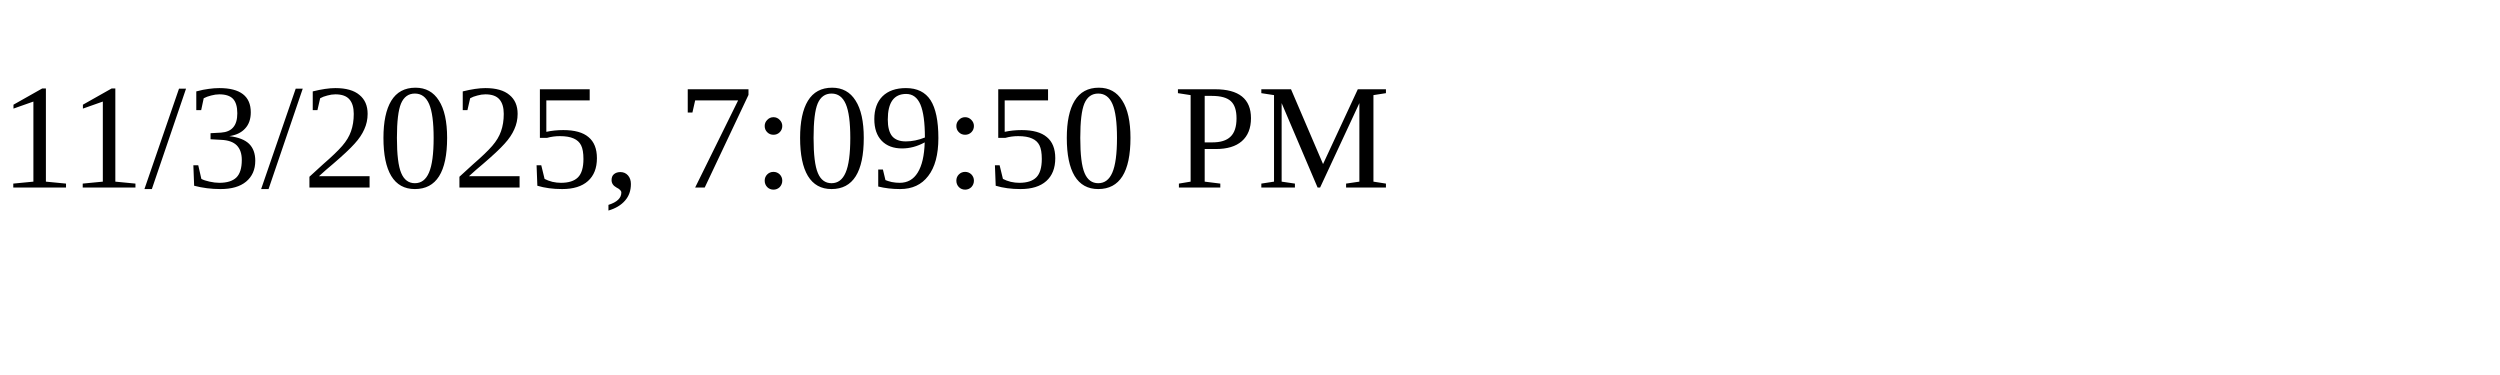
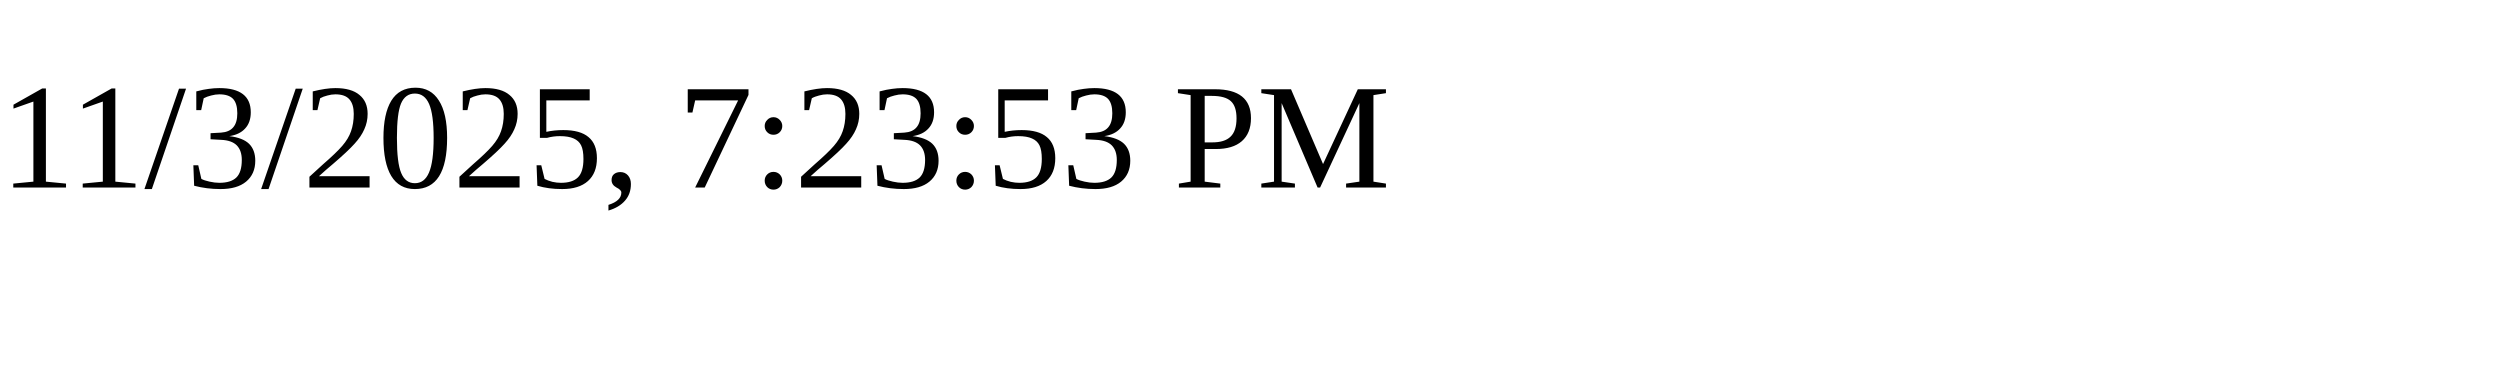
<svg xmlns="http://www.w3.org/2000/svg" height="30" width="200">
-   <text x="0" y="15">11/3/2025, 7:09:50 PM</text>
+   <text x="0" y="15">11/3/2025, 7:23:53 PM</text>
</svg>
